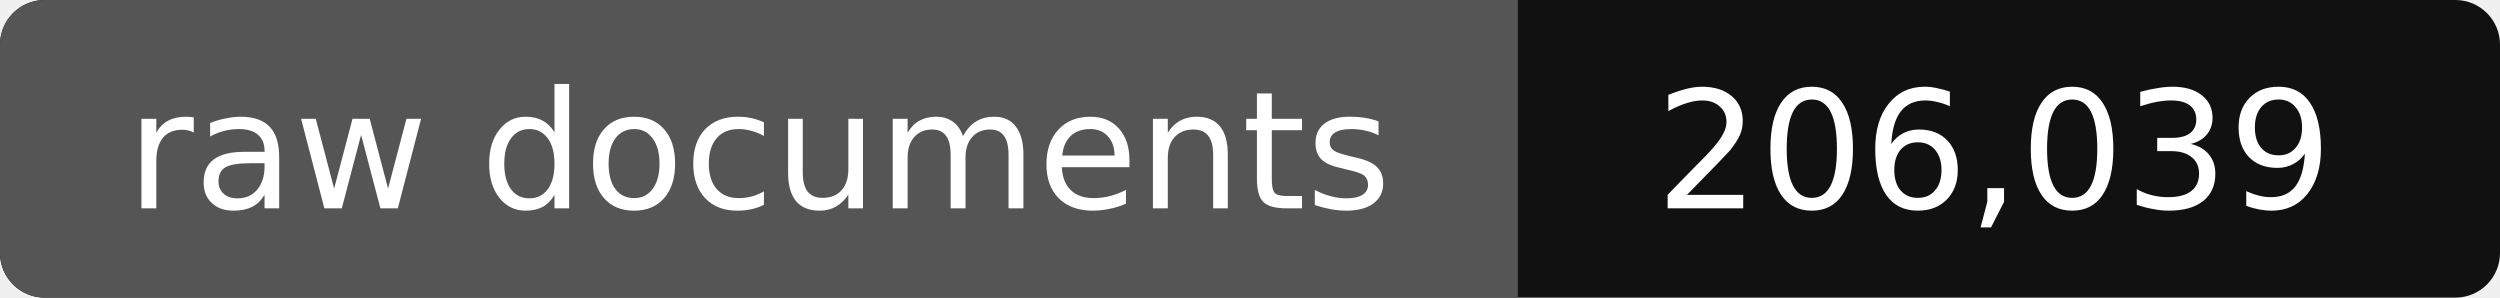
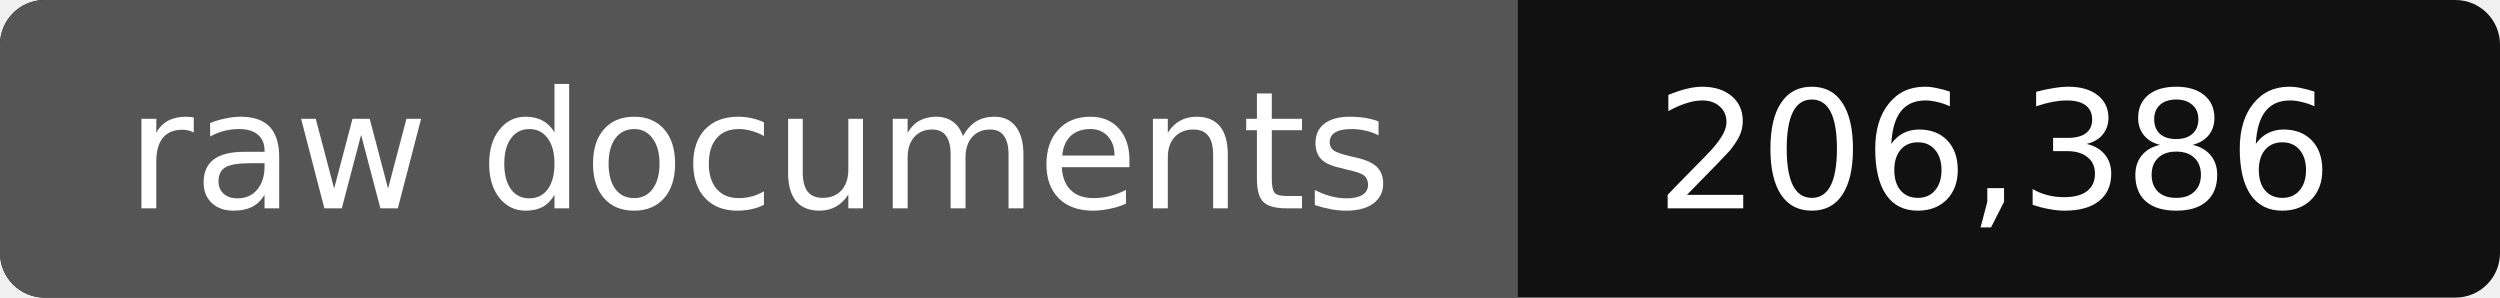
- <svg xmlns="http://www.w3.org/2000/svg" width="168" height="20" role="img" aria-label="raw documents: 206,039">
+ <svg xmlns="http://www.w3.org/2000/svg" width="168" height="20" role="img" aria-label="raw documents: 206,386">
  <rect width="168" height="20" rx="3" fill="#111" />
  <path fill="#555" d="M3 0h99v20H3a3 3 0 0 1-3-3V3a3 3 0 0 1 3-3z" />
  <g fill="#fff" text-anchor="middle" font-family="Verdana,DejaVu Sans,sans-serif" font-size="11">
    <text x="51" y="14">raw documents</text>
-     <text x="134" y="14">206,039</text>
+     <text x="134" y="14">206,386</text>
  </g>
</svg>
